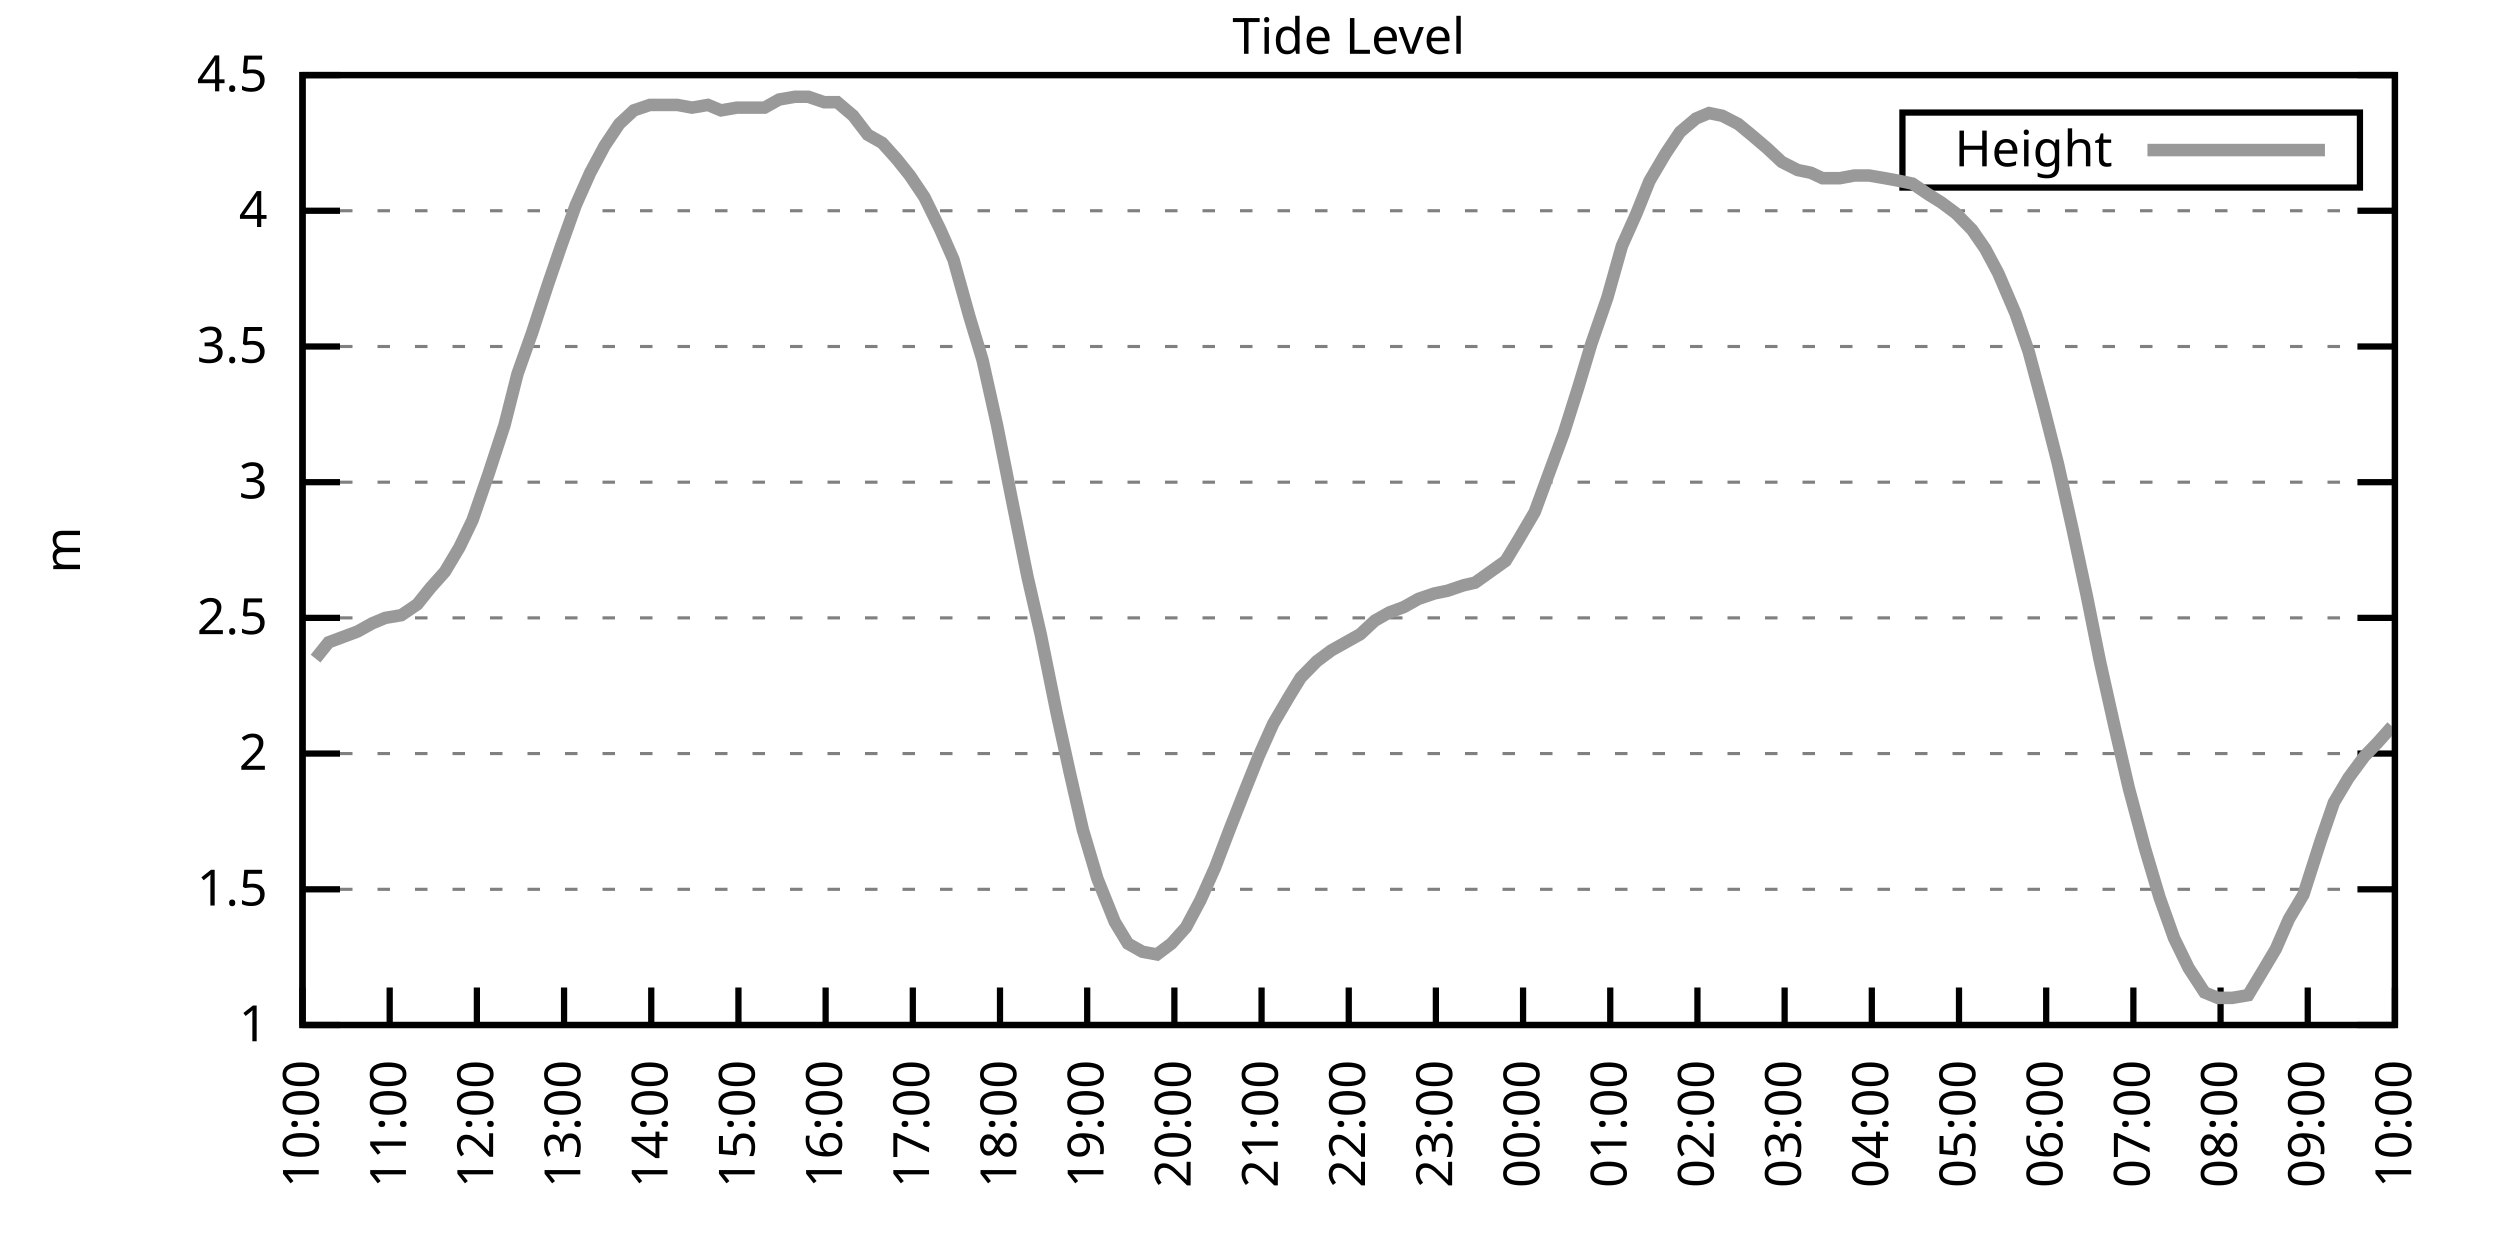
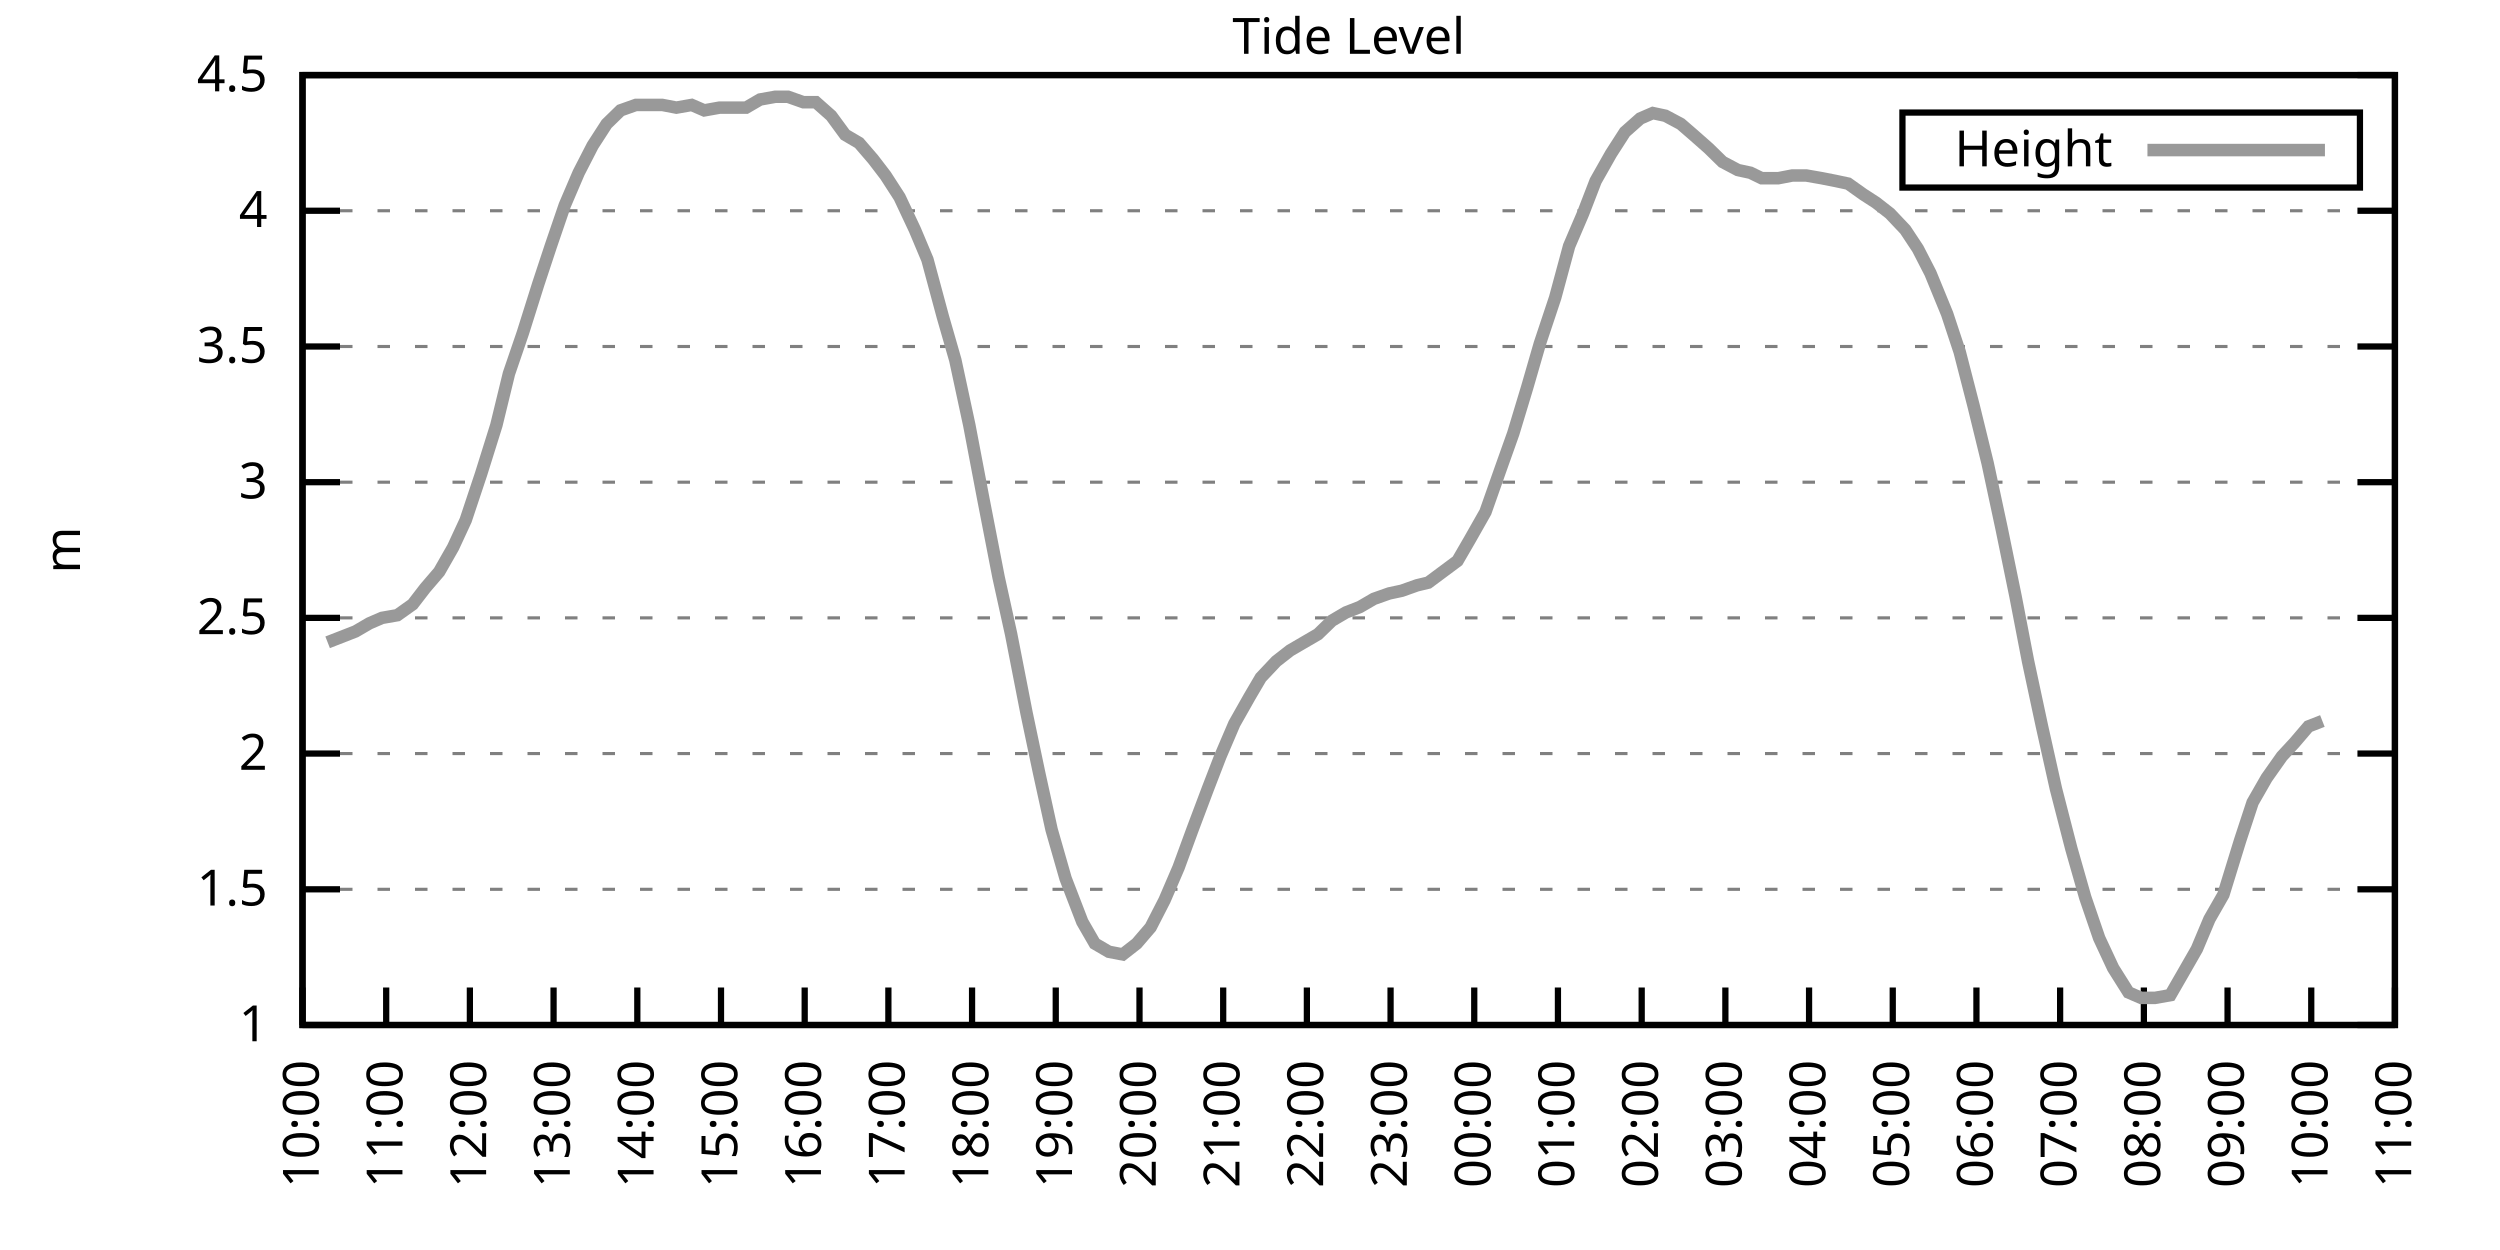
<svg xmlns="http://www.w3.org/2000/svg" xmlns:xlink="http://www.w3.org/1999/xlink" width="400" height="200" viewBox="0 0 400 200">
  <g id="gnuplot_canvas">
    <rect x="0" y="0" width="400" height="200" fill="none" />
    <defs>
      <circle id="gpDot" r="0.5" stroke-width="0.5" stroke="currentColor" />
      <path id="gpPt0" stroke-width="0.333" stroke="currentColor" d="M-1,0 h2 M0,-1 v2" />
      <path id="gpPt1" stroke-width="0.333" stroke="currentColor" d="M-1,-1 L1,1 M1,-1 L-1,1" />
      <path id="gpPt2" stroke-width="0.333" stroke="currentColor" d="M-1,0 L1,0 M0,-1 L0,1 M-1,-1 L1,1 M-1,1 L1,-1" />
      <rect id="gpPt3" stroke-width="0.333" stroke="currentColor" x="-1" y="-1" width="2" height="2" />
      <rect id="gpPt4" stroke-width="0.333" stroke="currentColor" fill="currentColor" x="-1" y="-1" width="2" height="2" />
      <circle id="gpPt5" stroke-width="0.333" stroke="currentColor" cx="0" cy="0" r="1" />
      <use xlink:href="#gpPt5" id="gpPt6" fill="currentColor" stroke="none" />
      <path id="gpPt7" stroke-width="0.333" stroke="currentColor" d="M0,-1.33 L-1.33,0.67 L1.33,0.67 z" />
      <use xlink:href="#gpPt7" id="gpPt8" fill="currentColor" stroke="none" />
      <use xlink:href="#gpPt7" id="gpPt9" stroke="currentColor" transform="rotate(180)" />
      <use xlink:href="#gpPt9" id="gpPt10" fill="currentColor" stroke="none" />
      <use xlink:href="#gpPt3" id="gpPt11" stroke="currentColor" transform="rotate(45)" />
      <use xlink:href="#gpPt11" id="gpPt12" fill="currentColor" stroke="none" />
      <path id="gpPt13" stroke-width="0.333" stroke="currentColor" d="M0,1.330 L1.265,0.411 L0.782,-1.067 L-0.782,-1.076 L-1.265,0.411 z" />
      <use xlink:href="#gpPt13" id="gpPt14" fill="currentColor" stroke="none" />
      <filter id="textbox" filterUnits="objectBoundingBox" x="0" y="0" height="1" width="1">
        <feFlood flood-color="white" flood-opacity="1" result="bgnd" />
        <feComposite in="SourceGraphic" in2="bgnd" operator="atop" />
      </filter>
      <filter id="greybox" filterUnits="objectBoundingBox" x="0" y="0" height="1" width="1">
        <feFlood flood-color="lightgrey" flood-opacity="1" result="grey" />
        <feComposite in="SourceGraphic" in2="grey" operator="atop" />
      </filter>
    </defs>
    <g fill="none" color="white" stroke="currentColor" stroke-width="1.00" stroke-linecap="butt" stroke-linejoin="miter">
</g>
    <g fill="none" color="black" stroke="currentColor" stroke-width="1.00" stroke-linecap="butt" stroke-linejoin="miter">
      <g stroke="none" shape-rendering="crispEdges">
        <polygon fill="rgb(255, 255, 255)" points="48.40,164.00 383.18,164.00 383.18,12.02 48.40,12.02 " />
      </g>
    </g>
    <g fill="none" color="black" stroke="currentColor" stroke-width="1.00" stroke-linecap="butt" stroke-linejoin="miter">
</g>
    <g fill="none" color="black" stroke="black" stroke-width="0.50" stroke-linecap="butt" stroke-linejoin="miter">
</g>
    <g fill="none" color="gray" stroke="currentColor" stroke-width="0.50" stroke-linecap="butt" stroke-linejoin="miter">
      <path stroke="gray" stroke-dasharray="2,4" class="gridline" d="M48.40,164.00 L383.19,164.00  " />
    </g>
    <g fill="none" color="gray" stroke="gray" stroke-width="1.00" stroke-linecap="butt" stroke-linejoin="miter">
</g>
    <g fill="none" color="black" stroke="currentColor" stroke-width="1.00" stroke-linecap="butt" stroke-linejoin="miter">
      <path stroke="black" d="M48.40,164.00 L54.40,164.00 M383.19,164.00 L377.19,164.00  " />
      <g transform="translate(42.80,166.60)" stroke="none" fill="black" font-family="Sans" font-size="8.00" text-anchor="end">
        <text>
          <tspan font-family="Sans"> 1</tspan>
        </text>
      </g>
    </g>
    <g fill="none" color="black" stroke="currentColor" stroke-width="1.00" stroke-linecap="butt" stroke-linejoin="miter">
</g>
    <g fill="none" color="black" stroke="black" stroke-width="0.50" stroke-linecap="butt" stroke-linejoin="miter">
</g>
    <g fill="none" color="gray" stroke="currentColor" stroke-width="0.50" stroke-linecap="butt" stroke-linejoin="miter">
      <path stroke="gray" stroke-dasharray="2,4" class="gridline" d="M48.40,142.29 L383.19,142.29  " />
    </g>
    <g fill="none" color="gray" stroke="gray" stroke-width="1.00" stroke-linecap="butt" stroke-linejoin="miter">
</g>
    <g fill="none" color="black" stroke="currentColor" stroke-width="1.00" stroke-linecap="butt" stroke-linejoin="miter">
      <path stroke="black" d="M48.40,142.29 L54.40,142.29 M383.19,142.29 L377.19,142.29  " />
      <g transform="translate(42.80,144.89)" stroke="none" fill="black" font-family="Sans" font-size="8.00" text-anchor="end">
        <text>
          <tspan font-family="Sans"> 1.5</tspan>
        </text>
      </g>
    </g>
    <g fill="none" color="black" stroke="currentColor" stroke-width="1.00" stroke-linecap="butt" stroke-linejoin="miter">
</g>
    <g fill="none" color="black" stroke="black" stroke-width="0.50" stroke-linecap="butt" stroke-linejoin="miter">
</g>
    <g fill="none" color="gray" stroke="currentColor" stroke-width="0.50" stroke-linecap="butt" stroke-linejoin="miter">
      <path stroke="gray" stroke-dasharray="2,4" class="gridline" d="M48.40,120.57 L383.19,120.57  " />
    </g>
    <g fill="none" color="gray" stroke="gray" stroke-width="1.00" stroke-linecap="butt" stroke-linejoin="miter">
</g>
    <g fill="none" color="black" stroke="currentColor" stroke-width="1.00" stroke-linecap="butt" stroke-linejoin="miter">
      <path stroke="black" d="M48.40,120.57 L54.40,120.57 M383.19,120.57 L377.19,120.57  " />
      <g transform="translate(42.80,123.17)" stroke="none" fill="black" font-family="Sans" font-size="8.00" text-anchor="end">
        <text>
          <tspan font-family="Sans"> 2</tspan>
        </text>
      </g>
    </g>
    <g fill="none" color="black" stroke="currentColor" stroke-width="1.00" stroke-linecap="butt" stroke-linejoin="miter">
</g>
    <g fill="none" color="black" stroke="black" stroke-width="0.50" stroke-linecap="butt" stroke-linejoin="miter">
</g>
    <g fill="none" color="gray" stroke="currentColor" stroke-width="0.50" stroke-linecap="butt" stroke-linejoin="miter">
      <path stroke="gray" stroke-dasharray="2,4" class="gridline" d="M48.40,98.86 L383.19,98.86  " />
    </g>
    <g fill="none" color="gray" stroke="gray" stroke-width="1.00" stroke-linecap="butt" stroke-linejoin="miter">
</g>
    <g fill="none" color="black" stroke="currentColor" stroke-width="1.00" stroke-linecap="butt" stroke-linejoin="miter">
      <path stroke="black" d="M48.40,98.86 L54.40,98.86 M383.19,98.86 L377.19,98.86  " />
      <g transform="translate(42.80,101.46)" stroke="none" fill="black" font-family="Sans" font-size="8.00" text-anchor="end">
        <text>
          <tspan font-family="Sans"> 2.5</tspan>
        </text>
      </g>
    </g>
    <g fill="none" color="black" stroke="currentColor" stroke-width="1.00" stroke-linecap="butt" stroke-linejoin="miter">
</g>
    <g fill="none" color="black" stroke="black" stroke-width="0.50" stroke-linecap="butt" stroke-linejoin="miter">
</g>
    <g fill="none" color="gray" stroke="currentColor" stroke-width="0.50" stroke-linecap="butt" stroke-linejoin="miter">
      <path stroke="gray" stroke-dasharray="2,4" class="gridline" d="M48.40,77.15 L383.19,77.15  " />
    </g>
    <g fill="none" color="gray" stroke="gray" stroke-width="1.00" stroke-linecap="butt" stroke-linejoin="miter">
</g>
    <g fill="none" color="black" stroke="currentColor" stroke-width="1.00" stroke-linecap="butt" stroke-linejoin="miter">
      <path stroke="black" d="M48.40,77.15 L54.40,77.15 M383.19,77.15 L377.19,77.15  " />
      <g transform="translate(42.80,79.75)" stroke="none" fill="black" font-family="Sans" font-size="8.00" text-anchor="end">
        <text>
          <tspan font-family="Sans"> 3</tspan>
        </text>
      </g>
    </g>
    <g fill="none" color="black" stroke="currentColor" stroke-width="1.00" stroke-linecap="butt" stroke-linejoin="miter">
</g>
    <g fill="none" color="black" stroke="black" stroke-width="0.50" stroke-linecap="butt" stroke-linejoin="miter">
</g>
    <g fill="none" color="gray" stroke="currentColor" stroke-width="0.50" stroke-linecap="butt" stroke-linejoin="miter">
      <path stroke="gray" stroke-dasharray="2,4" class="gridline" d="M48.40,55.44 L383.19,55.44  " />
    </g>
    <g fill="none" color="gray" stroke="gray" stroke-width="1.00" stroke-linecap="butt" stroke-linejoin="miter">
</g>
    <g fill="none" color="black" stroke="currentColor" stroke-width="1.00" stroke-linecap="butt" stroke-linejoin="miter">
      <path stroke="black" d="M48.40,55.44 L54.40,55.44 M383.19,55.44 L377.19,55.44  " />
      <g transform="translate(42.80,58.04)" stroke="none" fill="black" font-family="Sans" font-size="8.00" text-anchor="end">
        <text>
          <tspan font-family="Sans"> 3.5</tspan>
        </text>
      </g>
    </g>
    <g fill="none" color="black" stroke="currentColor" stroke-width="1.00" stroke-linecap="butt" stroke-linejoin="miter">
</g>
    <g fill="none" color="black" stroke="black" stroke-width="0.50" stroke-linecap="butt" stroke-linejoin="miter">
</g>
    <g fill="none" color="gray" stroke="currentColor" stroke-width="0.50" stroke-linecap="butt" stroke-linejoin="miter">
      <path stroke="gray" stroke-dasharray="2,4" class="gridline" d="M48.40,33.72 L383.19,33.72  " />
    </g>
    <g fill="none" color="gray" stroke="gray" stroke-width="1.00" stroke-linecap="butt" stroke-linejoin="miter">
</g>
    <g fill="none" color="black" stroke="currentColor" stroke-width="1.00" stroke-linecap="butt" stroke-linejoin="miter">
      <path stroke="black" d="M48.40,33.72 L54.40,33.72 M383.19,33.72 L377.19,33.72  " />
      <g transform="translate(42.80,36.32)" stroke="none" fill="black" font-family="Sans" font-size="8.00" text-anchor="end">
        <text>
          <tspan font-family="Sans"> 4</tspan>
        </text>
      </g>
    </g>
    <g fill="none" color="black" stroke="currentColor" stroke-width="1.00" stroke-linecap="butt" stroke-linejoin="miter">
</g>
    <g fill="none" color="black" stroke="black" stroke-width="0.50" stroke-linecap="butt" stroke-linejoin="miter">
</g>
    <g fill="none" color="gray" stroke="currentColor" stroke-width="0.50" stroke-linecap="butt" stroke-linejoin="miter">
      <path stroke="gray" stroke-dasharray="2,4" class="gridline" d="M48.40,12.01 L383.19,12.01  " />
    </g>
    <g fill="none" color="gray" stroke="gray" stroke-width="1.00" stroke-linecap="butt" stroke-linejoin="miter">
</g>
    <g fill="none" color="black" stroke="currentColor" stroke-width="1.00" stroke-linecap="butt" stroke-linejoin="miter">
      <path stroke="black" d="M48.40,12.01 L54.40,12.01 M383.19,12.01 L377.19,12.01  " />
      <g transform="translate(42.80,14.61)" stroke="none" fill="black" font-family="Sans" font-size="8.00" text-anchor="end">
        <text>
          <tspan font-family="Sans"> 4.5</tspan>
        </text>
      </g>
    </g>
    <g fill="none" color="black" stroke="currentColor" stroke-width="1.00" stroke-linecap="butt" stroke-linejoin="miter">
      <path stroke="black" d="M48.40,164.00 L48.40,158.00  " />
      <g transform="translate(51.00,169.60) rotate(270.00)" stroke="none" fill="black" font-family="Sans" font-size="8.00" text-anchor="end">
        <text>
          <tspan font-family="Sans">10:00</tspan>
        </text>
      </g>
    </g>
    <g fill="none" color="black" stroke="currentColor" stroke-width="1.00" stroke-linecap="butt" stroke-linejoin="miter">
-       <path stroke="black" d="M62.35,164.00 L62.35,158.00  " />
-       <g transform="translate(64.95,169.60) rotate(270.00)" stroke="none" fill="black" font-family="Sans" font-size="8.00" text-anchor="end">
+       <path stroke="black" d="M61.79,164.00 L61.79,158.00  " />
+       <g transform="translate(64.39,169.60) rotate(270.00)" stroke="none" fill="black" font-family="Sans" font-size="8.00" text-anchor="end">
        <text>
          <tspan font-family="Sans">11:00</tspan>
        </text>
      </g>
    </g>
    <g fill="none" color="black" stroke="currentColor" stroke-width="1.00" stroke-linecap="butt" stroke-linejoin="miter">
-       <path stroke="black" d="M76.30,164.00 L76.30,158.00  " />
-       <g transform="translate(78.90,169.60) rotate(270.00)" stroke="none" fill="black" font-family="Sans" font-size="8.00" text-anchor="end">
+       <path stroke="black" d="M75.18,164.00 L75.18,158.00  " />
+       <g transform="translate(77.78,169.60) rotate(270.00)" stroke="none" fill="black" font-family="Sans" font-size="8.00" text-anchor="end">
        <text>
          <tspan font-family="Sans">12:00</tspan>
        </text>
      </g>
    </g>
    <g fill="none" color="black" stroke="currentColor" stroke-width="1.00" stroke-linecap="butt" stroke-linejoin="miter">
-       <path stroke="black" d="M90.25,164.00 L90.25,158.00  " />
-       <g transform="translate(92.85,169.60) rotate(270.00)" stroke="none" fill="black" font-family="Sans" font-size="8.00" text-anchor="end">
+       <path stroke="black" d="M88.57,164.00 L88.57,158.00  " />
+       <g transform="translate(91.17,169.60) rotate(270.00)" stroke="none" fill="black" font-family="Sans" font-size="8.00" text-anchor="end">
        <text>
          <tspan font-family="Sans">13:00</tspan>
        </text>
      </g>
    </g>
    <g fill="none" color="black" stroke="currentColor" stroke-width="1.00" stroke-linecap="butt" stroke-linejoin="miter">
-       <path stroke="black" d="M104.20,164.00 L104.20,158.00  " />
-       <g transform="translate(106.80,169.60) rotate(270.00)" stroke="none" fill="black" font-family="Sans" font-size="8.00" text-anchor="end">
+       <path stroke="black" d="M101.97,164.00 L101.97,158.00  " />
+       <g transform="translate(104.57,169.60) rotate(270.00)" stroke="none" fill="black" font-family="Sans" font-size="8.00" text-anchor="end">
        <text>
          <tspan font-family="Sans">14:00</tspan>
        </text>
      </g>
    </g>
    <g fill="none" color="black" stroke="currentColor" stroke-width="1.00" stroke-linecap="butt" stroke-linejoin="miter">
-       <path stroke="black" d="M118.15,164.00 L118.15,158.00  " />
-       <g transform="translate(120.75,169.60) rotate(270.00)" stroke="none" fill="black" font-family="Sans" font-size="8.00" text-anchor="end">
+       <path stroke="black" d="M115.36,164.00 L115.36,158.00  " />
+       <g transform="translate(117.96,169.60) rotate(270.00)" stroke="none" fill="black" font-family="Sans" font-size="8.00" text-anchor="end">
        <text>
          <tspan font-family="Sans">15:00</tspan>
        </text>
      </g>
    </g>
    <g fill="none" color="black" stroke="currentColor" stroke-width="1.00" stroke-linecap="butt" stroke-linejoin="miter">
-       <path stroke="black" d="M132.10,164.00 L132.10,158.00  " />
-       <g transform="translate(134.70,169.60) rotate(270.00)" stroke="none" fill="black" font-family="Sans" font-size="8.00" text-anchor="end">
+       <path stroke="black" d="M128.75,164.00 L128.75,158.00  " />
+       <g transform="translate(131.35,169.60) rotate(270.00)" stroke="none" fill="black" font-family="Sans" font-size="8.00" text-anchor="end">
        <text>
          <tspan font-family="Sans">16:00</tspan>
        </text>
      </g>
    </g>
    <g fill="none" color="black" stroke="currentColor" stroke-width="1.00" stroke-linecap="butt" stroke-linejoin="miter">
-       <path stroke="black" d="M146.05,164.00 L146.05,158.00  " />
-       <g transform="translate(148.65,169.60) rotate(270.00)" stroke="none" fill="black" font-family="Sans" font-size="8.00" text-anchor="end">
+       <path stroke="black" d="M142.14,164.00 L142.14,158.00  " />
+       <g transform="translate(144.74,169.60) rotate(270.00)" stroke="none" fill="black" font-family="Sans" font-size="8.00" text-anchor="end">
        <text>
          <tspan font-family="Sans">17:00</tspan>
        </text>
      </g>
    </g>
    <g fill="none" color="black" stroke="currentColor" stroke-width="1.00" stroke-linecap="butt" stroke-linejoin="miter">
-       <path stroke="black" d="M160.00,164.00 L160.00,158.00  " />
-       <g transform="translate(162.60,169.60) rotate(270.00)" stroke="none" fill="black" font-family="Sans" font-size="8.00" text-anchor="end">
+       <path stroke="black" d="M155.53,164.00 L155.53,158.00  " />
+       <g transform="translate(158.13,169.60) rotate(270.00)" stroke="none" fill="black" font-family="Sans" font-size="8.00" text-anchor="end">
        <text>
          <tspan font-family="Sans">18:00</tspan>
        </text>
      </g>
    </g>
    <g fill="none" color="black" stroke="currentColor" stroke-width="1.00" stroke-linecap="butt" stroke-linejoin="miter">
-       <path stroke="black" d="M173.95,164.00 L173.95,158.00  " />
-       <g transform="translate(176.55,169.60) rotate(270.00)" stroke="none" fill="black" font-family="Sans" font-size="8.00" text-anchor="end">
+       <path stroke="black" d="M168.92,164.00 L168.92,158.00  " />
+       <g transform="translate(171.52,169.60) rotate(270.00)" stroke="none" fill="black" font-family="Sans" font-size="8.00" text-anchor="end">
        <text>
          <tspan font-family="Sans">19:00</tspan>
        </text>
      </g>
    </g>
    <g fill="none" color="black" stroke="currentColor" stroke-width="1.00" stroke-linecap="butt" stroke-linejoin="miter">
-       <path stroke="black" d="M187.90,164.00 L187.90,158.00  " />
-       <g transform="translate(190.50,169.60) rotate(270.00)" stroke="none" fill="black" font-family="Sans" font-size="8.00" text-anchor="end">
+       <path stroke="black" d="M182.32,164.00 L182.32,158.00  " />
+       <g transform="translate(184.92,169.60) rotate(270.00)" stroke="none" fill="black" font-family="Sans" font-size="8.00" text-anchor="end">
        <text>
          <tspan font-family="Sans">20:00</tspan>
        </text>
      </g>
    </g>
    <g fill="none" color="black" stroke="currentColor" stroke-width="1.00" stroke-linecap="butt" stroke-linejoin="miter">
-       <path stroke="black" d="M201.85,164.00 L201.85,158.00  " />
-       <g transform="translate(204.45,169.60) rotate(270.00)" stroke="none" fill="black" font-family="Sans" font-size="8.00" text-anchor="end">
+       <path stroke="black" d="M195.71,164.00 L195.71,158.00  " />
+       <g transform="translate(198.31,169.60) rotate(270.00)" stroke="none" fill="black" font-family="Sans" font-size="8.00" text-anchor="end">
        <text>
          <tspan font-family="Sans">21:00</tspan>
        </text>
      </g>
    </g>
    <g fill="none" color="black" stroke="currentColor" stroke-width="1.00" stroke-linecap="butt" stroke-linejoin="miter">
-       <path stroke="black" d="M215.80,164.00 L215.80,158.00  " />
-       <g transform="translate(218.40,169.60) rotate(270.00)" stroke="none" fill="black" font-family="Sans" font-size="8.00" text-anchor="end">
+       <path stroke="black" d="M209.10,164.00 L209.10,158.00  " />
+       <g transform="translate(211.70,169.60) rotate(270.00)" stroke="none" fill="black" font-family="Sans" font-size="8.00" text-anchor="end">
        <text>
          <tspan font-family="Sans">22:00</tspan>
        </text>
      </g>
    </g>
    <g fill="none" color="black" stroke="currentColor" stroke-width="1.00" stroke-linecap="butt" stroke-linejoin="miter">
-       <path stroke="black" d="M229.74,164.00 L229.74,158.00  " />
-       <g transform="translate(232.34,169.60) rotate(270.00)" stroke="none" fill="black" font-family="Sans" font-size="8.00" text-anchor="end">
+       <path stroke="black" d="M222.49,164.00 L222.49,158.00  " />
+       <g transform="translate(225.09,169.60) rotate(270.00)" stroke="none" fill="black" font-family="Sans" font-size="8.00" text-anchor="end">
        <text>
          <tspan font-family="Sans">23:00</tspan>
        </text>
      </g>
    </g>
    <g fill="none" color="black" stroke="currentColor" stroke-width="1.00" stroke-linecap="butt" stroke-linejoin="miter">
-       <path stroke="black" d="M243.69,164.00 L243.69,158.00  " />
-       <g transform="translate(246.29,169.60) rotate(270.00)" stroke="none" fill="black" font-family="Sans" font-size="8.00" text-anchor="end">
+       <path stroke="black" d="M235.88,164.00 L235.88,158.00  " />
+       <g transform="translate(238.48,169.60) rotate(270.00)" stroke="none" fill="black" font-family="Sans" font-size="8.00" text-anchor="end">
        <text>
          <tspan font-family="Sans">00:00</tspan>
        </text>
      </g>
    </g>
    <g fill="none" color="black" stroke="currentColor" stroke-width="1.00" stroke-linecap="butt" stroke-linejoin="miter">
-       <path stroke="black" d="M257.64,164.00 L257.64,158.00  " />
-       <g transform="translate(260.24,169.60) rotate(270.00)" stroke="none" fill="black" font-family="Sans" font-size="8.00" text-anchor="end">
+       <path stroke="black" d="M249.27,164.00 L249.27,158.00  " />
+       <g transform="translate(251.87,169.60) rotate(270.00)" stroke="none" fill="black" font-family="Sans" font-size="8.00" text-anchor="end">
        <text>
          <tspan font-family="Sans">01:00</tspan>
        </text>
      </g>
    </g>
    <g fill="none" color="black" stroke="currentColor" stroke-width="1.00" stroke-linecap="butt" stroke-linejoin="miter">
-       <path stroke="black" d="M271.59,164.00 L271.59,158.00  " />
-       <g transform="translate(274.19,169.60) rotate(270.00)" stroke="none" fill="black" font-family="Sans" font-size="8.00" text-anchor="end">
+       <path stroke="black" d="M262.67,164.00 L262.67,158.00  " />
+       <g transform="translate(265.27,169.60) rotate(270.00)" stroke="none" fill="black" font-family="Sans" font-size="8.00" text-anchor="end">
        <text>
          <tspan font-family="Sans">02:00</tspan>
        </text>
      </g>
    </g>
    <g fill="none" color="black" stroke="currentColor" stroke-width="1.00" stroke-linecap="butt" stroke-linejoin="miter">
-       <path stroke="black" d="M285.54,164.00 L285.54,158.00  " />
-       <g transform="translate(288.14,169.60) rotate(270.00)" stroke="none" fill="black" font-family="Sans" font-size="8.00" text-anchor="end">
+       <path stroke="black" d="M276.06,164.00 L276.06,158.00  " />
+       <g transform="translate(278.66,169.60) rotate(270.00)" stroke="none" fill="black" font-family="Sans" font-size="8.00" text-anchor="end">
        <text>
          <tspan font-family="Sans">03:00</tspan>
        </text>
      </g>
    </g>
    <g fill="none" color="black" stroke="currentColor" stroke-width="1.00" stroke-linecap="butt" stroke-linejoin="miter">
-       <path stroke="black" d="M299.49,164.00 L299.49,158.00  " />
-       <g transform="translate(302.09,169.60) rotate(270.00)" stroke="none" fill="black" font-family="Sans" font-size="8.00" text-anchor="end">
+       <path stroke="black" d="M289.45,164.00 L289.45,158.00  " />
+       <g transform="translate(292.05,169.60) rotate(270.00)" stroke="none" fill="black" font-family="Sans" font-size="8.00" text-anchor="end">
        <text>
          <tspan font-family="Sans">04:00</tspan>
        </text>
      </g>
    </g>
    <g fill="none" color="black" stroke="currentColor" stroke-width="1.00" stroke-linecap="butt" stroke-linejoin="miter">
-       <path stroke="black" d="M313.44,164.00 L313.44,158.00  " />
-       <g transform="translate(316.04,169.60) rotate(270.00)" stroke="none" fill="black" font-family="Sans" font-size="8.00" text-anchor="end">
+       <path stroke="black" d="M302.84,164.00 L302.84,158.00  " />
+       <g transform="translate(305.44,169.60) rotate(270.00)" stroke="none" fill="black" font-family="Sans" font-size="8.00" text-anchor="end">
        <text>
          <tspan font-family="Sans">05:00</tspan>
        </text>
      </g>
    </g>
    <g fill="none" color="black" stroke="currentColor" stroke-width="1.00" stroke-linecap="butt" stroke-linejoin="miter">
-       <path stroke="black" d="M327.39,164.00 L327.39,158.00  " />
-       <g transform="translate(329.99,169.60) rotate(270.00)" stroke="none" fill="black" font-family="Sans" font-size="8.00" text-anchor="end">
+       <path stroke="black" d="M316.23,164.00 L316.23,158.00  " />
+       <g transform="translate(318.83,169.60) rotate(270.00)" stroke="none" fill="black" font-family="Sans" font-size="8.00" text-anchor="end">
        <text>
          <tspan font-family="Sans">06:00</tspan>
        </text>
      </g>
    </g>
    <g fill="none" color="black" stroke="currentColor" stroke-width="1.00" stroke-linecap="butt" stroke-linejoin="miter">
-       <path stroke="black" d="M341.34,164.00 L341.34,158.00  " />
-       <g transform="translate(343.94,169.60) rotate(270.00)" stroke="none" fill="black" font-family="Sans" font-size="8.00" text-anchor="end">
+       <path stroke="black" d="M329.62,164.00 L329.62,158.00  " />
+       <g transform="translate(332.22,169.60) rotate(270.00)" stroke="none" fill="black" font-family="Sans" font-size="8.00" text-anchor="end">
        <text>
          <tspan font-family="Sans">07:00</tspan>
        </text>
      </g>
    </g>
    <g fill="none" color="black" stroke="currentColor" stroke-width="1.00" stroke-linecap="butt" stroke-linejoin="miter">
-       <path stroke="black" d="M355.29,164.00 L355.29,158.00  " />
-       <g transform="translate(357.89,169.60) rotate(270.00)" stroke="none" fill="black" font-family="Sans" font-size="8.00" text-anchor="end">
+       <path stroke="black" d="M343.02,164.00 L343.02,158.00  " />
+       <g transform="translate(345.62,169.60) rotate(270.00)" stroke="none" fill="black" font-family="Sans" font-size="8.00" text-anchor="end">
        <text>
          <tspan font-family="Sans">08:00</tspan>
        </text>
      </g>
    </g>
    <g fill="none" color="black" stroke="currentColor" stroke-width="1.00" stroke-linecap="butt" stroke-linejoin="miter">
-       <path stroke="black" d="M369.24,164.00 L369.24,158.00  " />
-       <g transform="translate(371.84,169.60) rotate(270.00)" stroke="none" fill="black" font-family="Sans" font-size="8.00" text-anchor="end">
+       <path stroke="black" d="M356.41,164.00 L356.41,158.00  " />
+       <g transform="translate(359.01,169.60) rotate(270.00)" stroke="none" fill="black" font-family="Sans" font-size="8.00" text-anchor="end">
        <text>
          <tspan font-family="Sans">09:00</tspan>
+         </text>
+       </g>
+     </g>
+     <g fill="none" color="black" stroke="currentColor" stroke-width="1.00" stroke-linecap="butt" stroke-linejoin="miter">
+       <path stroke="black" d="M369.80,164.00 L369.80,158.00  " />
+       <g transform="translate(372.40,169.60) rotate(270.00)" stroke="none" fill="black" font-family="Sans" font-size="8.00" text-anchor="end">
+         <text>
+           <tspan font-family="Sans">10:00</tspan>
        </text>
      </g>
    </g>
    <g fill="none" color="black" stroke="currentColor" stroke-width="1.00" stroke-linecap="butt" stroke-linejoin="miter">
      <path stroke="black" d="M383.19,164.00 L383.19,158.00  " />
      <g transform="translate(385.79,169.60) rotate(270.00)" stroke="none" fill="black" font-family="Sans" font-size="8.00" text-anchor="end">
        <text>
-           <tspan font-family="Sans">10:00</tspan>
+           <tspan font-family="Sans">11:00</tspan>
        </text>
      </g>
    </g>
    <g fill="none" color="black" stroke="currentColor" stroke-width="1.00" stroke-linecap="butt" stroke-linejoin="miter">
</g>
    <g fill="none" color="black" stroke="currentColor" stroke-width="1.00" stroke-linecap="butt" stroke-linejoin="miter">
      <path stroke="black" d="M48.40,12.01 L48.40,164.00 L383.19,164.00 L383.19,12.01 L48.40,12.01 Z  " />
    </g>
    <g fill="none" color="black" stroke="currentColor" stroke-width="1.00" stroke-linecap="butt" stroke-linejoin="miter">
</g>
    <g fill="none" color="black" stroke="currentColor" stroke-width="1.00" stroke-linecap="butt" stroke-linejoin="miter">
      <path stroke="black" d="M304.39,30.01 L304.39,18.01 L377.59,18.01 L377.59,30.01 L304.39,30.01 Z  " />
    </g>
    <g id="Tide_level_plot_1">
      <g fill="none" color="white" stroke="black" stroke-width="2.00" stroke-linecap="butt" stroke-linejoin="miter">
</g>
      <g fill="none" color="black" stroke="currentColor" stroke-width="2.00" stroke-linecap="butt" stroke-linejoin="miter">
        <g transform="translate(337.99,26.61)" stroke="none" fill="black" font-family="Sans" font-size="8.00" text-anchor="end">
          <text>
            <tspan font-family="Sans">Height</tspan>
          </text>
        </g>
      </g>
      <g fill="none" color="black" stroke="currentColor" stroke-width="2.00" stroke-linecap="butt" stroke-linejoin="miter">
-         <path stroke="rgb(153, 153, 153)" d="M343.59,24.01 L371.99,24.01 M50.49,105.38 L52.58,102.77 L54.91,101.90 L57.23,101.03 L59.56,99.73 L61.65,98.86   L64.21,98.43 L66.77,96.69 L68.86,94.08 L71.18,91.48 L73.51,87.57 L75.60,83.23 L78.16,75.85 L80.72,68.03   L82.81,59.78 L85.13,53.26 L87.69,45.45 L89.78,39.37 L92.11,32.85 L94.43,27.64 L96.76,23.30 L99.08,19.83   L101.41,17.66 L103.97,16.79 L106.06,16.79 L108.38,16.79 L110.71,17.22 L113.27,16.79 L115.36,17.66 L117.92,17.22   L120.01,17.22 L122.33,17.22 L124.66,15.92 L127.22,15.48 L129.31,15.48 L131.87,16.35 L133.96,16.35 L136.51,18.52   L138.84,21.56 L141.16,22.87 L143.49,25.47 L145.58,28.08 L147.91,31.55 L150.46,36.76 L152.56,41.54 L155.11,50.66   L157.21,57.61 L159.53,68.03 L161.86,79.75 L164.41,92.35 L166.51,101.47 L169.06,114.06 L171.16,123.61 L173.25,132.73   L175.57,140.55 L178.36,147.50 L180.46,150.97 L182.78,152.28 L185.11,152.71 L187.43,150.97 L189.76,148.37 L192.08,144.02   L194.41,138.81 L196.73,132.73 L199.29,126.22 L201.38,121.01 L203.71,115.80 L206.26,111.45 L208.12,108.42 L210.68,105.81   L213.01,104.07 L215.33,102.77 L217.65,101.47 L219.98,99.30 L222.30,97.99 L224.63,97.12 L226.95,95.82 L229.51,94.95   L231.60,94.52 L234.16,93.65 L236.02,93.22 L240.90,89.74 L243.00,86.27 L245.55,81.93 L248.11,74.98 L250.20,69.33   L252.53,61.95 L254.62,55.00 L257.18,47.62 L259.50,39.37 L261.83,34.16 L263.92,28.95 L266.48,24.60 L268.80,21.13   L271.36,18.96 L273.45,18.09 L275.55,18.52 L278.10,19.83 L280.20,21.56 L282.75,23.73 L285.08,25.91 L287.64,27.21   L289.73,27.64 L291.59,28.51 L294.38,28.51 L296.70,28.08 L299.03,28.08 L301.58,28.51 L303.91,28.95 L306.00,29.38   L308.56,31.12 L310.65,32.42 L312.98,34.16 L315.53,36.76 L317.63,39.80 L319.72,43.71 L322.51,50.22 L324.60,56.30   L326.93,64.99 L329.25,74.11 L331.58,84.53 L333.90,95.39 L335.99,105.81 L338.32,116.23 L340.64,126.22 L343.20,135.77   L345.53,143.59 L347.85,150.10 L350.18,154.88 L352.73,158.79 L354.83,159.66 L357.15,159.66 L359.71,159.22 L361.80,155.75   L364.13,151.84 L366.22,147.06 L368.54,143.16 L371.33,134.47 L373.43,128.39 L375.75,124.48 L378.31,121.01 L380.40,118.84   L382.73,116.23  " />
+         <path stroke="rgb(153, 153, 153)" d="M343.59,24.01 L371.99,24.01 M52.42,102.77 L54.65,101.90 L56.88,101.03 L59.11,99.73 L61.12,98.86 L63.58,98.43   L66.03,96.69 L68.04,94.08 L70.27,91.48 L72.50,87.57 L74.51,83.23 L76.97,75.85 L79.42,68.03 L81.43,59.78   L83.66,53.26 L86.12,45.45 L88.13,39.37 L90.36,32.85 L92.59,27.64 L94.82,23.30 L97.06,19.83 L99.29,17.66   L101.74,16.79 L103.75,16.79 L105.98,16.79 L108.22,17.22 L110.67,16.79 L112.68,17.66 L115.13,17.22 L117.14,17.22   L119.38,17.22 L121.61,15.92 L124.06,15.48 L126.07,15.48 L128.53,16.35 L130.54,16.35 L132.99,18.52 L135.22,21.56   L137.45,22.87 L139.69,25.47 L141.69,28.08 L143.93,31.55 L146.38,36.76 L148.39,41.54 L150.85,50.66 L152.85,57.61   L155.09,68.03 L157.32,79.75 L159.77,92.35 L161.78,101.47 L164.24,114.06 L166.25,123.61 L168.25,132.73 L170.49,140.55   L173.17,147.50 L175.17,150.97 L177.41,152.28 L179.64,152.71 L181.87,150.97 L184.10,148.37 L186.33,144.02 L188.57,138.81   L190.80,132.73 L193.25,126.22 L195.26,121.01 L197.49,115.80 L199.95,111.45 L201.73,108.42 L204.19,105.81 L206.42,104.07   L208.65,102.77 L210.88,101.47 L213.12,99.30 L215.35,97.99 L217.58,97.12 L219.81,95.82 L222.27,94.95 L224.28,94.52   L226.73,93.65 L228.52,93.22 L233.20,89.74 L235.21,86.27 L237.67,81.93 L240.12,74.98 L242.13,69.33 L244.36,61.95   L246.37,55.00 L248.83,47.62 L251.06,39.37 L253.29,34.16 L255.30,28.95 L257.76,24.60 L259.99,21.13 L262.44,18.96   L264.45,18.09 L266.46,18.52 L268.92,19.83 L270.92,21.56 L273.38,23.73 L275.61,25.91 L278.07,27.21 L280.07,27.64   L281.86,28.51 L284.54,28.51 L286.77,28.08 L289.00,28.08 L291.46,28.51 L293.69,28.95 L295.70,29.38 L298.15,31.12   L300.16,32.42 L302.39,34.16 L304.85,36.76 L306.86,39.80 L308.87,43.71 L311.54,50.22 L313.55,56.30 L315.79,64.99   L318.02,74.11 L320.25,84.53 L322.48,95.39 L324.49,105.81 L326.72,116.23 L328.95,126.22 L331.41,135.77 L333.64,143.59   L335.87,150.10 L338.10,154.88 L340.56,158.79 L342.57,159.66 L344.80,159.66 L347.26,159.22 L349.26,155.75 L351.50,151.84   L353.51,147.06 L355.74,143.16 L358.42,134.47 L360.42,128.39 L362.66,124.48 L365.11,121.01 L367.12,118.84 L369.35,116.23   L371.58,115.36  " />
      </g>
    </g>
    <g fill="none" color="black" stroke="currentColor" stroke-width="2.00" stroke-linecap="butt" stroke-linejoin="miter">
</g>
    <g fill="none" color="black" stroke="black" stroke-width="1.00" stroke-linecap="butt" stroke-linejoin="miter">
</g>
    <g fill="none" color="black" stroke="currentColor" stroke-width="1.00" stroke-linecap="butt" stroke-linejoin="miter">
      <path stroke="black" d="M48.40,12.01 L48.40,164.00 L383.19,164.00 L383.19,12.01 L48.40,12.01 Z  " />
      <g transform="translate(12.80,88.01) rotate(270.00)" stroke="none" fill="black" font-family="Sans" font-size="8.00" text-anchor="middle">
        <text>
          <tspan font-family="Sans">m</tspan>
        </text>
      </g>
    </g>
    <g fill="none" color="black" stroke="currentColor" stroke-width="1.00" stroke-linecap="butt" stroke-linejoin="miter">
</g>
    <g fill="none" color="black" stroke="currentColor" stroke-width="1.00" stroke-linecap="butt" stroke-linejoin="miter">
      <g transform="translate(215.79,8.61)" stroke="none" fill="black" font-family="Sans" font-size="8.00" text-anchor="middle">
        <text>
          <tspan font-family="Sans">Tide Level</tspan>
        </text>
      </g>
    </g>
    <g fill="none" color="black" stroke="currentColor" stroke-width="1.00" stroke-linecap="butt" stroke-linejoin="miter">
</g>
  </g>
</svg>
